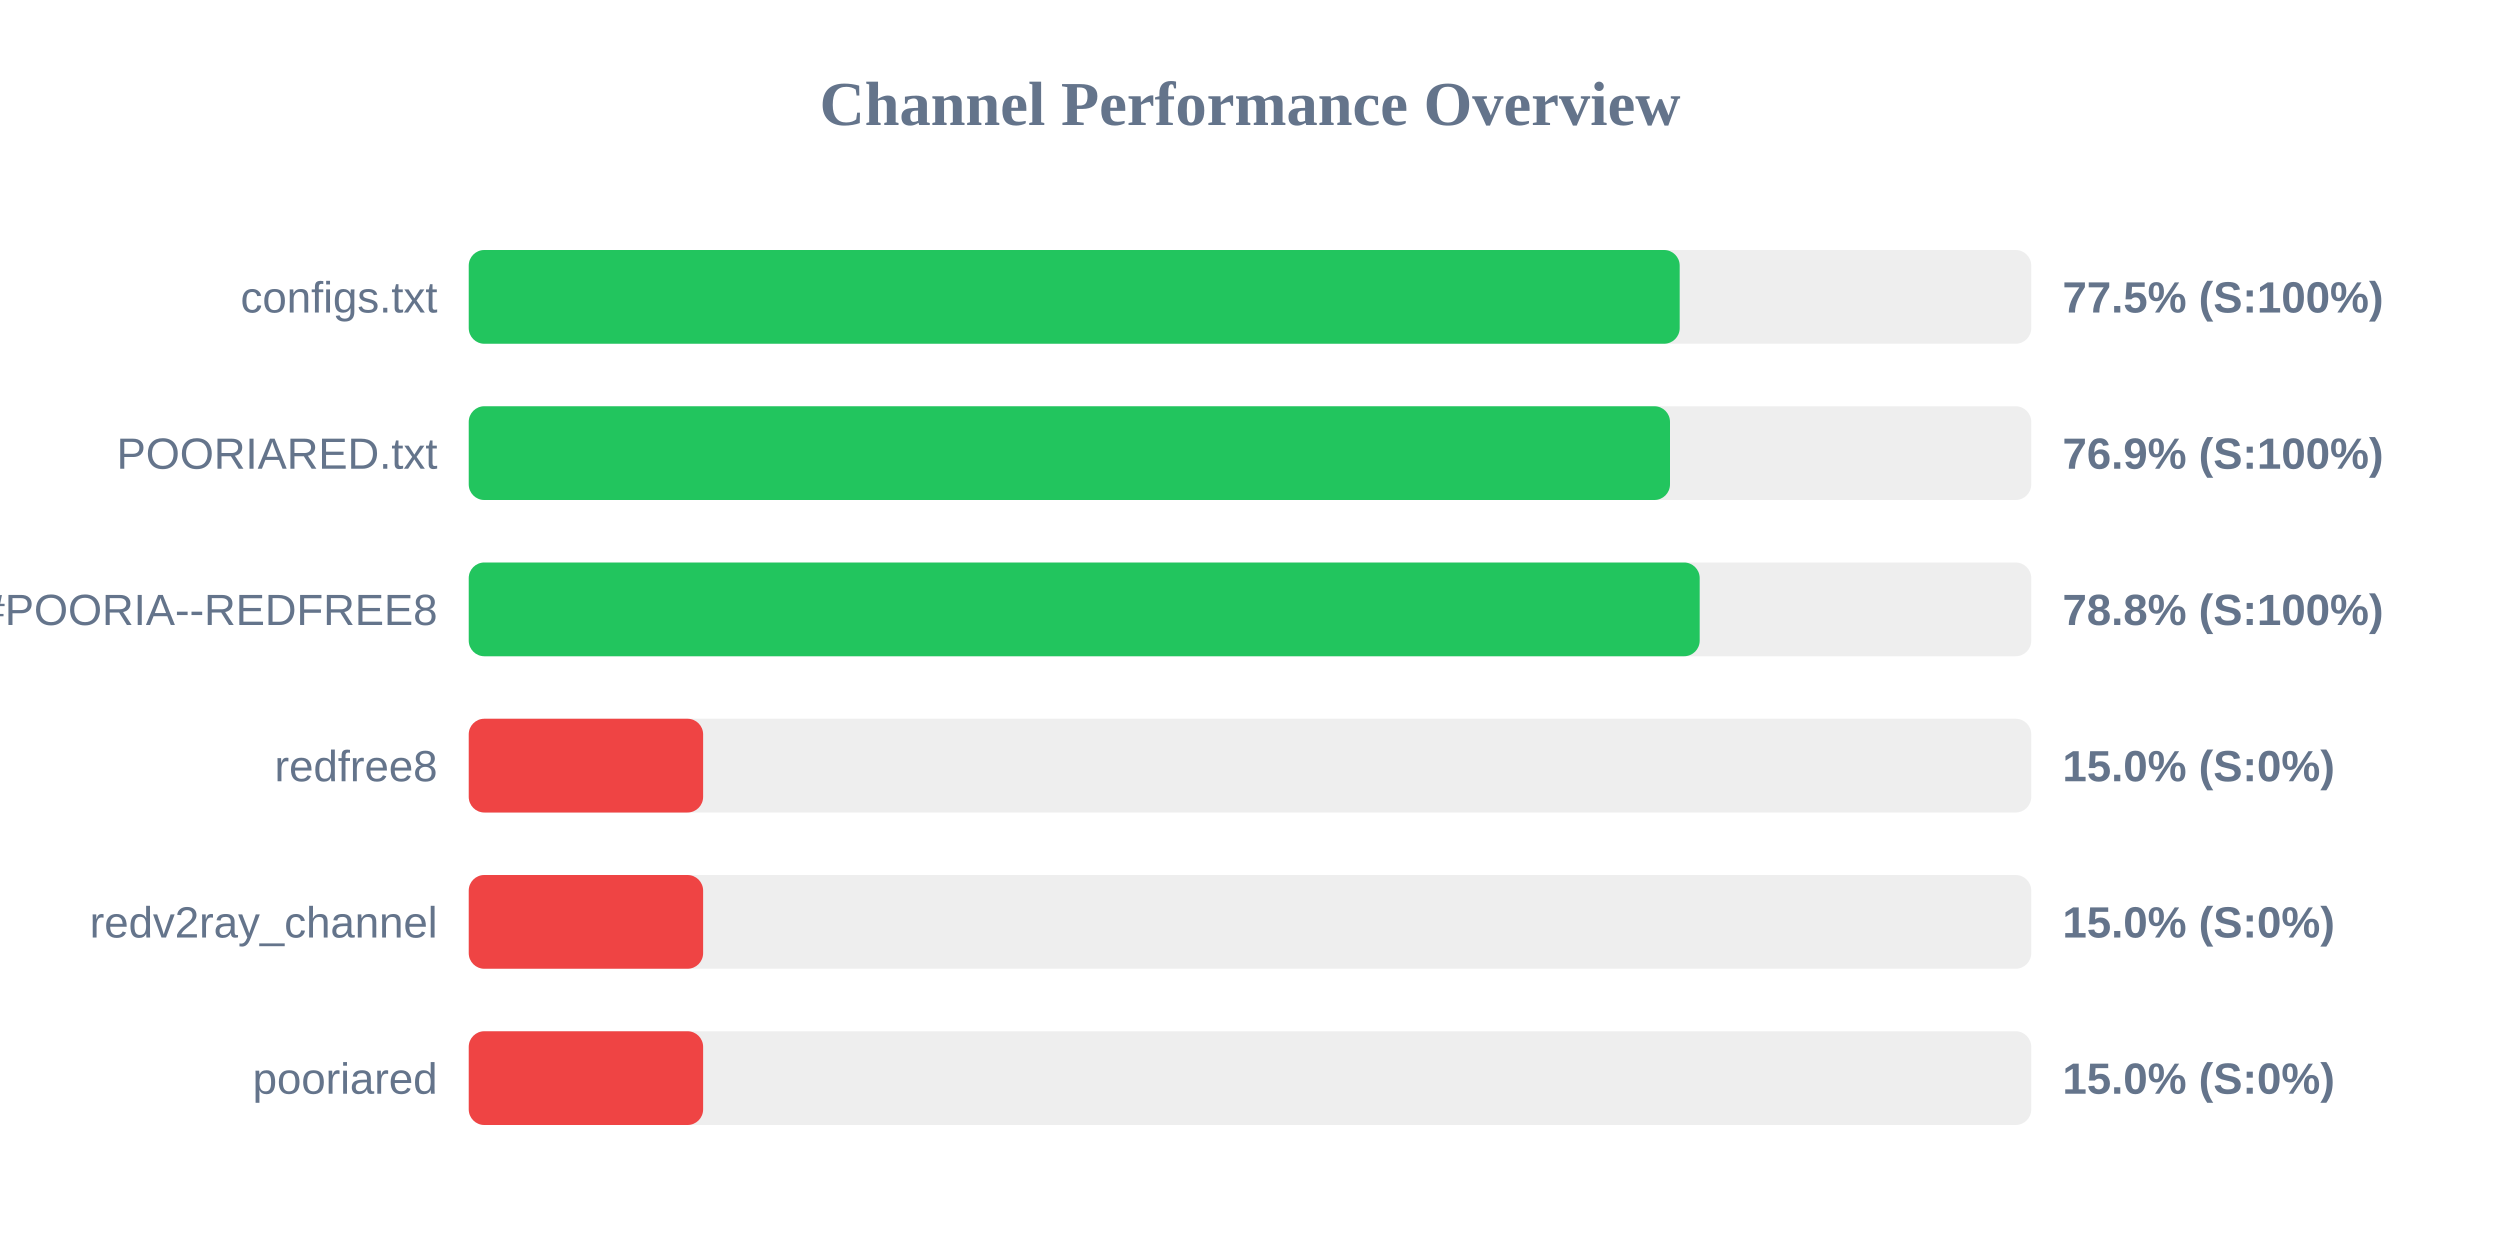
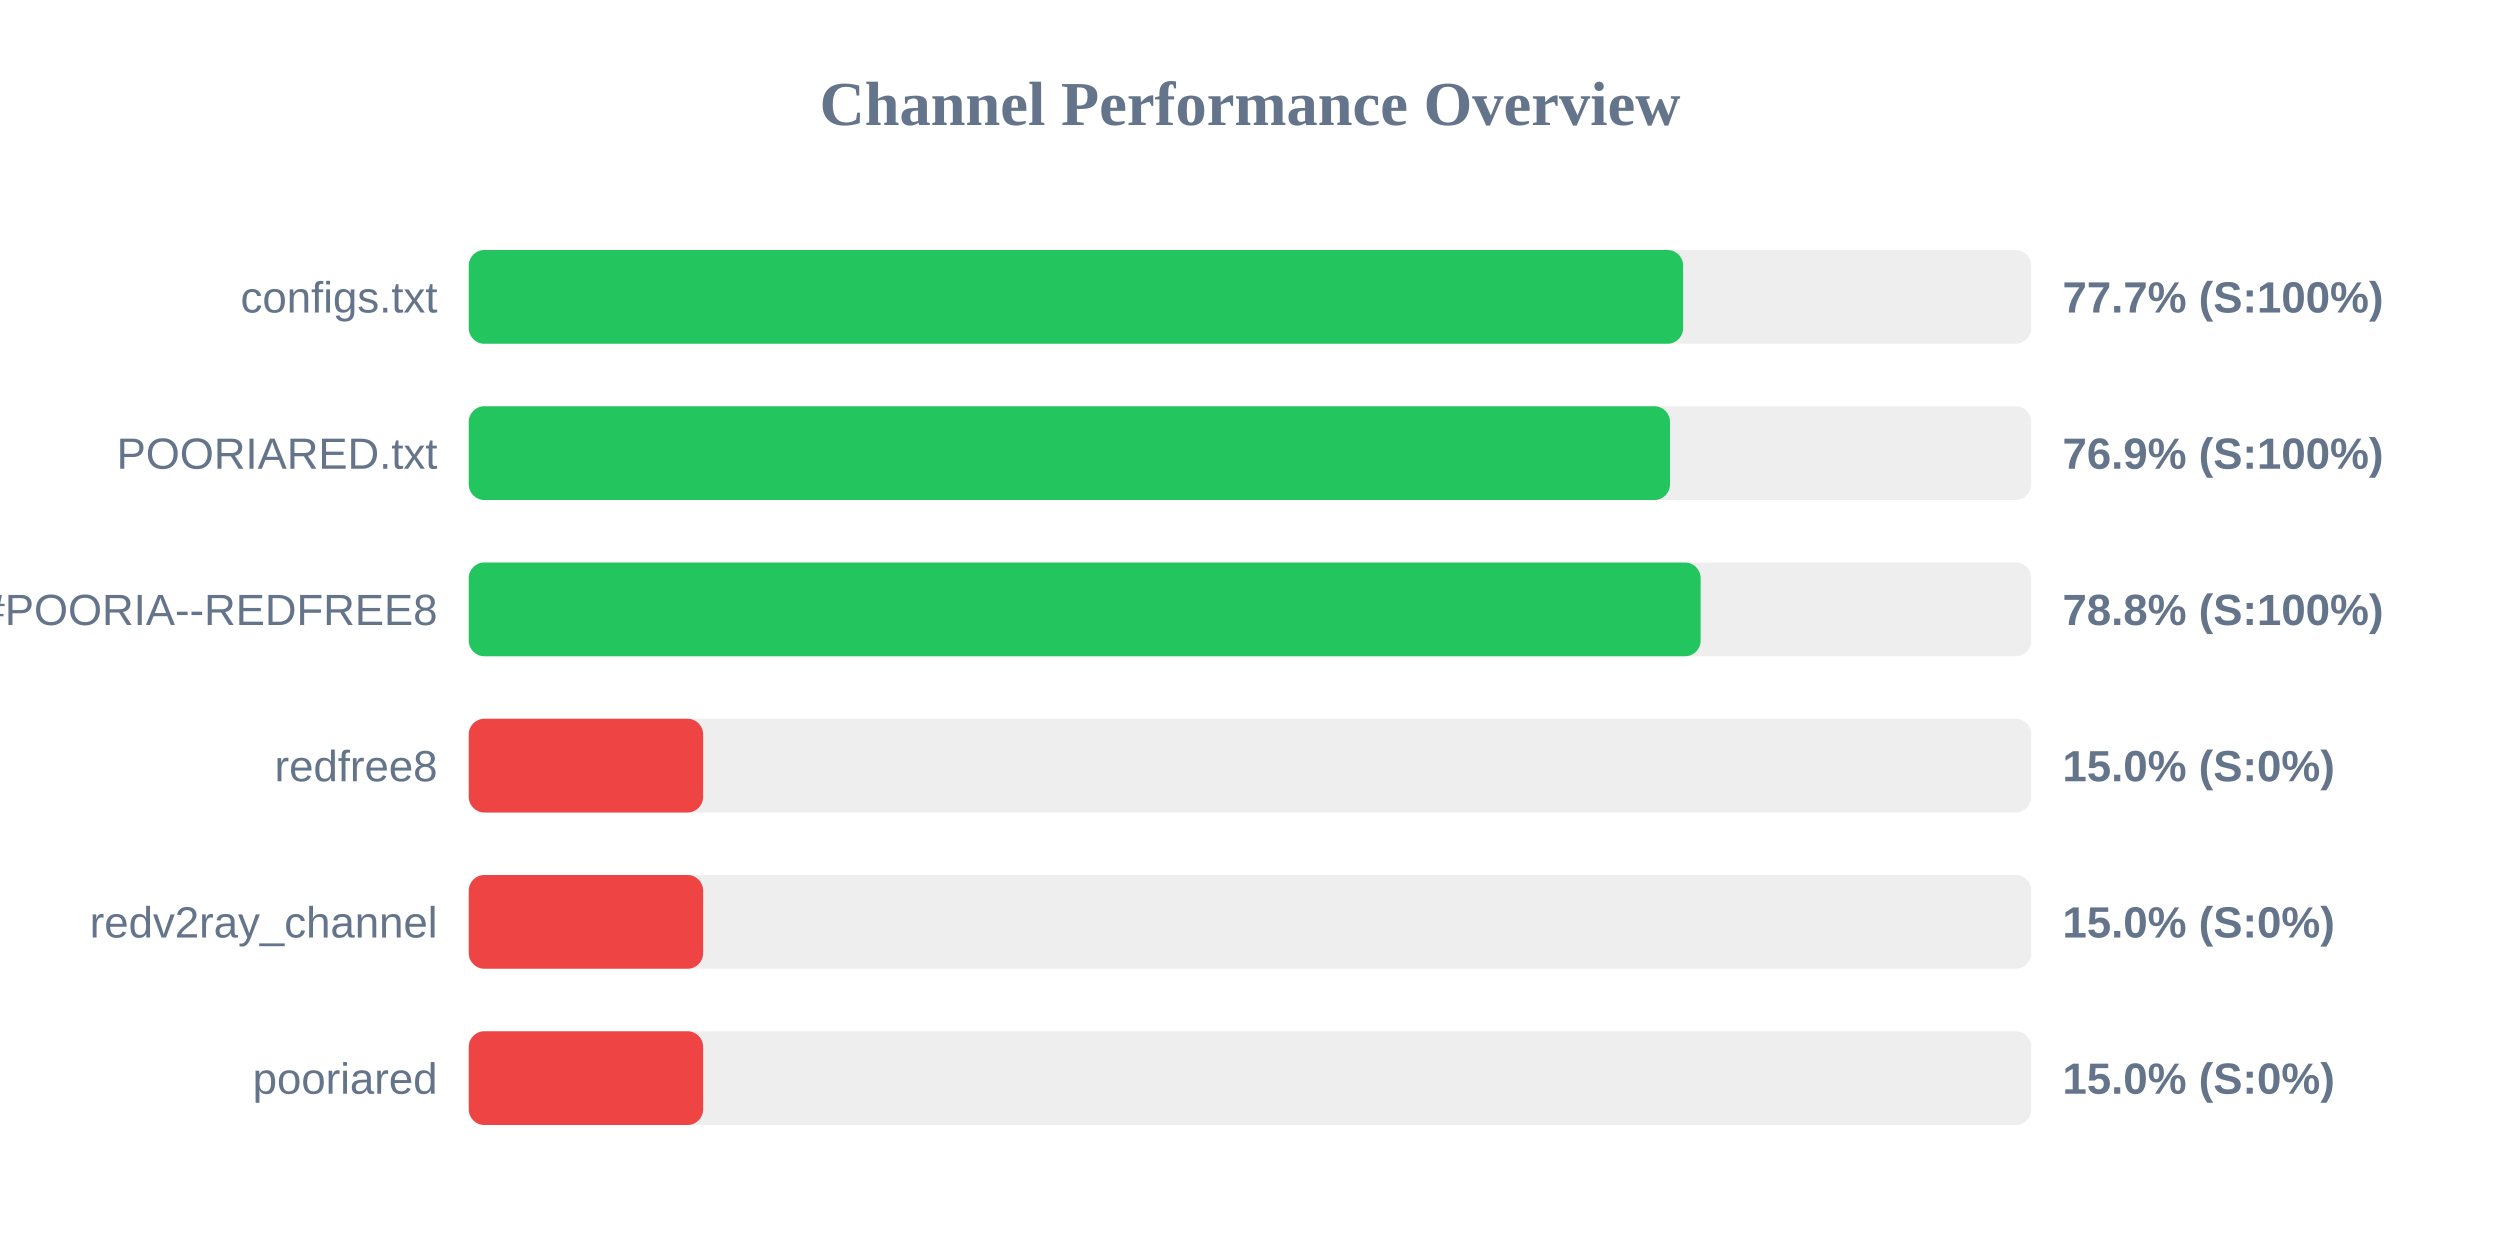
<svg xmlns="http://www.w3.org/2000/svg" width="800" height="400" version="1.1">
  <style>
        .row { font: 14px Arial; fill: #64748b; }
        .score { font: bold 14px Arial; fill: #64748b; }
    </style>
  <text x="400" y="40" text-anchor="middle" font-size="20px" font-weight="bold" fill="#64748b">Channel Performance Overview</text>
  <rect x="150" y="80" width="500" height="30" fill="#eee" rx="5" />
-   <rect x="150" y="80" width="387.5" height="30" fill="#22c55e" rx="5" />
+   <rect x="150" y="80" width="388.6" height="30" fill="#22c55e" rx="5" />
  <text x="140" y="100" text-anchor="end" class="row">configs.txt</text>
-   <text x="660" y="100" text-anchor="start" class="score">77.5% (S:100%)</text>
+   <text x="660" y="100" text-anchor="start" class="score">77.7% (S:100%)</text>
  <rect x="150" y="130" width="500" height="30" fill="#eee" rx="5" />
  <rect x="150" y="130" width="384.4" height="30" fill="#22c55e" rx="5" />
  <text x="140" y="150" text-anchor="end" class="row">POORIARED.txt</text>
  <text x="660" y="150" text-anchor="start" class="score">76.9% (S:100%)</text>
  <rect x="150" y="180" width="500" height="30" fill="#eee" rx="5" />
-   <rect x="150" y="180" width="393.9" height="30" fill="#22c55e" rx="5" />
+   <rect x="150" y="180" width="394.2" height="30" fill="#22c55e" rx="5" />
  <text x="140" y="200" text-anchor="end" class="row">POORIA--REDFREE8.txt#POORIA--REDFREE8</text>
  <text x="660" y="200" text-anchor="start" class="score">78.8% (S:100%)</text>
  <rect x="150" y="230" width="500" height="30" fill="#eee" rx="5" />
  <rect x="150" y="230" width="75.0" height="30" fill="#ef4444" rx="5" />
  <text x="140" y="250" text-anchor="end" class="row">redfree8</text>
  <text x="660" y="250" text-anchor="start" class="score">15.0% (S:0%)</text>
  <rect x="150" y="280" width="500" height="30" fill="#eee" rx="5" />
  <rect x="150" y="280" width="75.0" height="30" fill="#ef4444" rx="5" />
  <text x="140" y="300" text-anchor="end" class="row">redv2ray_channel</text>
  <text x="660" y="300" text-anchor="start" class="score">15.0% (S:0%)</text>
  <rect x="150" y="330" width="500" height="30" fill="#eee" rx="5" />
  <rect x="150" y="330" width="75.0" height="30" fill="#ef4444" rx="5" />
  <text x="140" y="350" text-anchor="end" class="row">pooriared</text>
  <text x="660" y="350" text-anchor="start" class="score">15.0% (S:0%)</text>
</svg>
